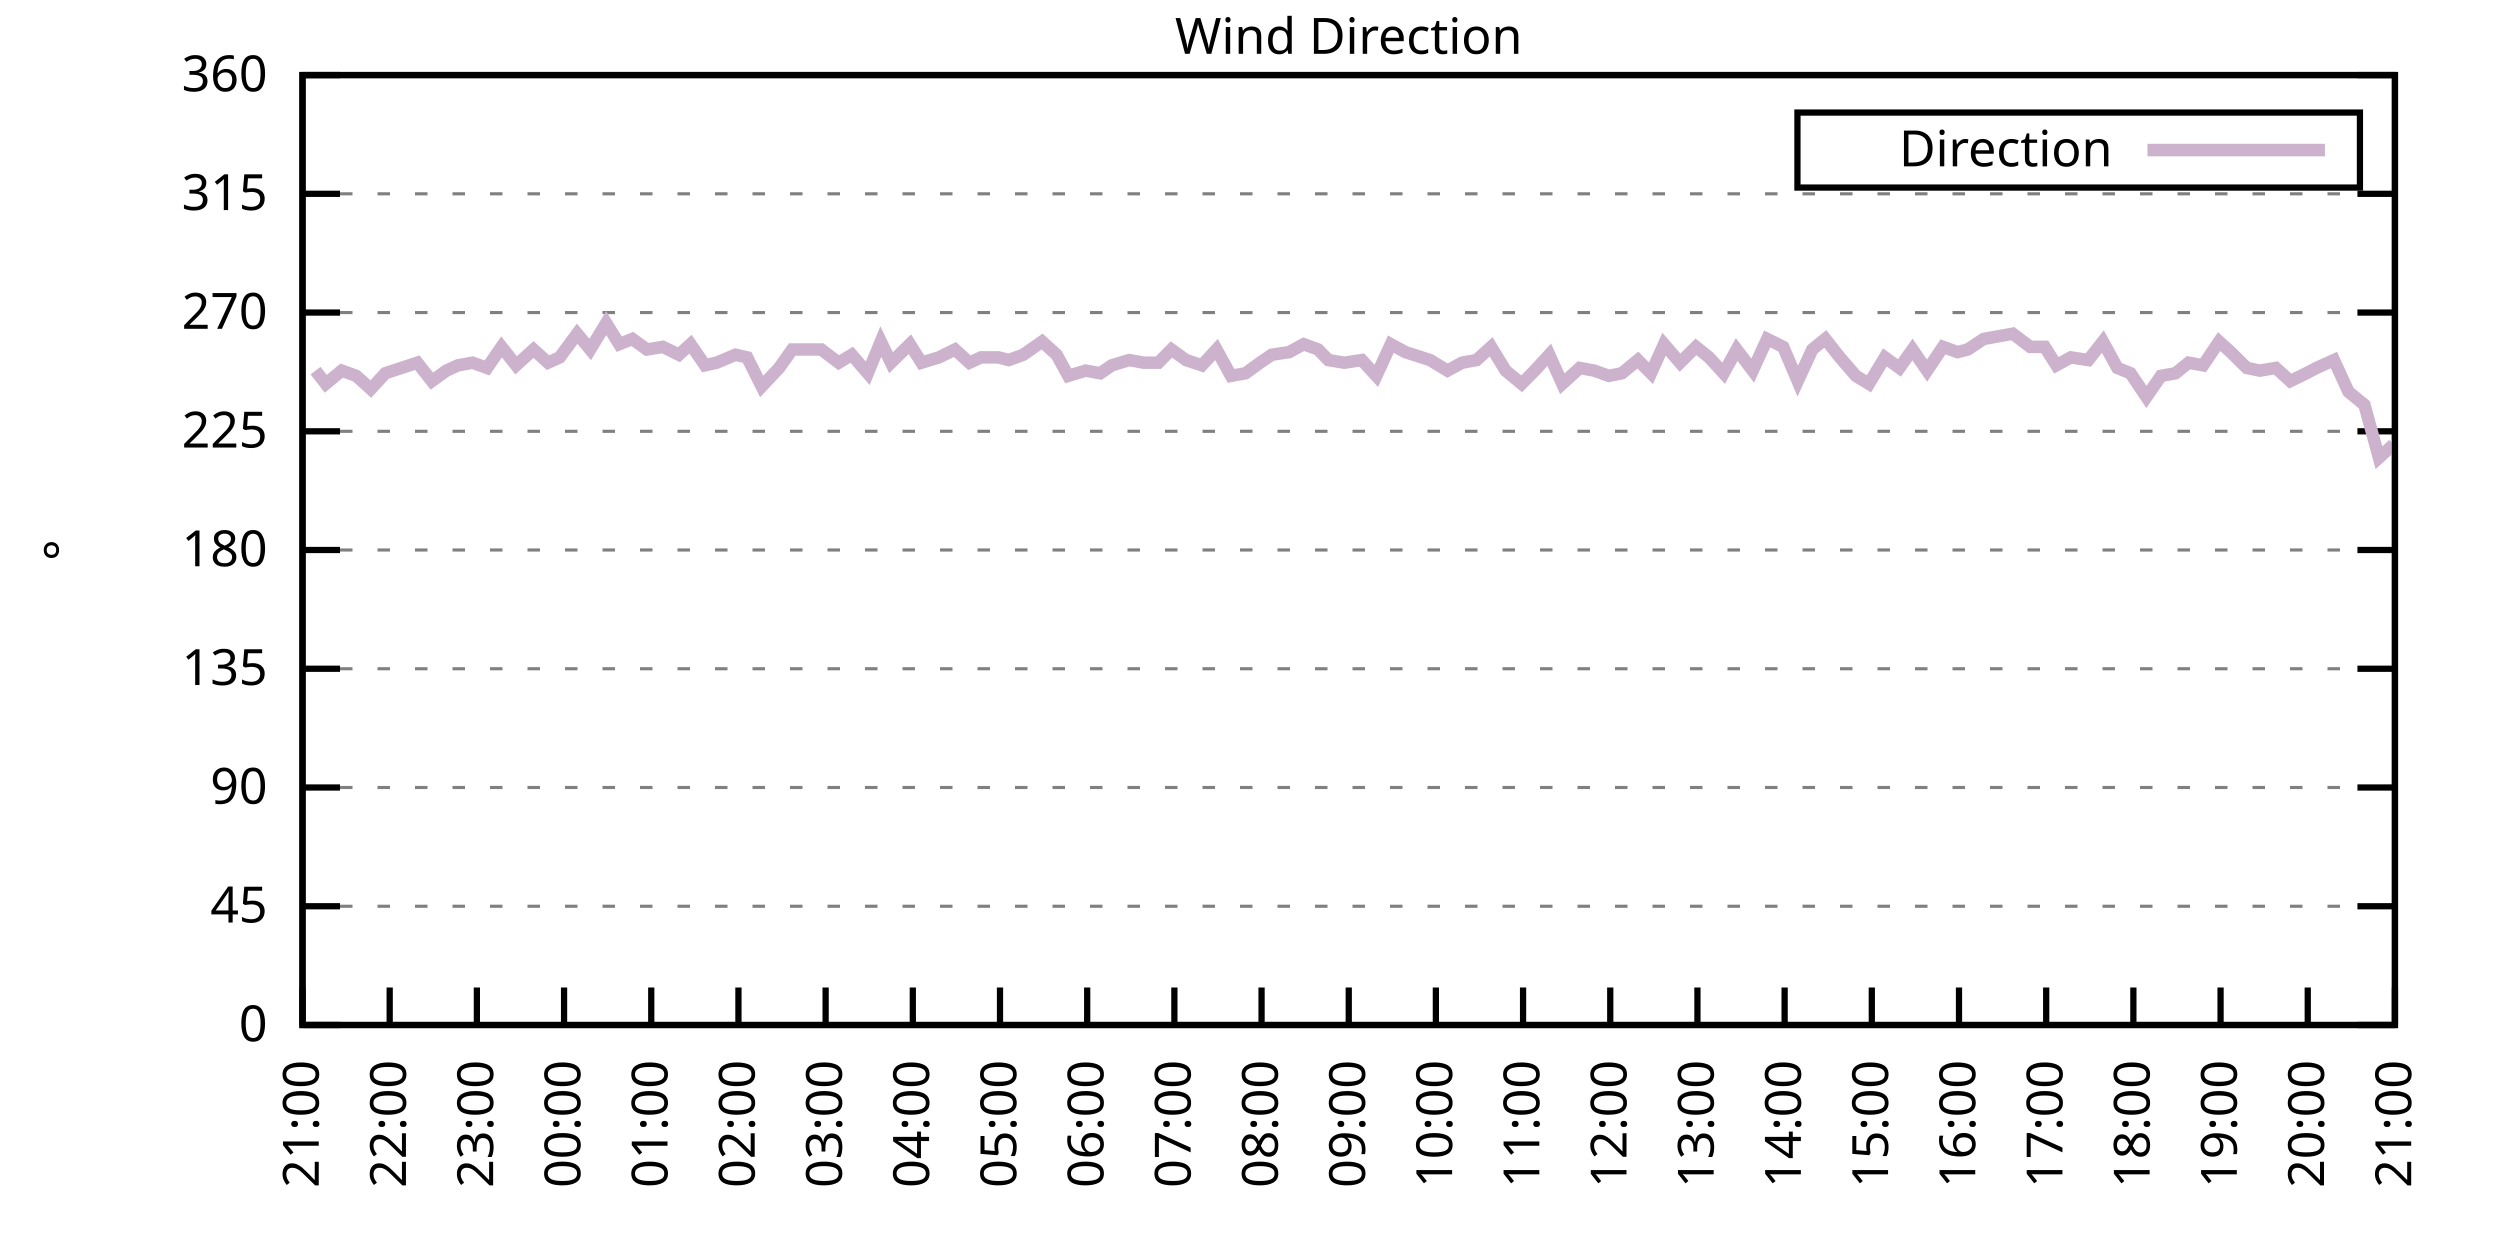
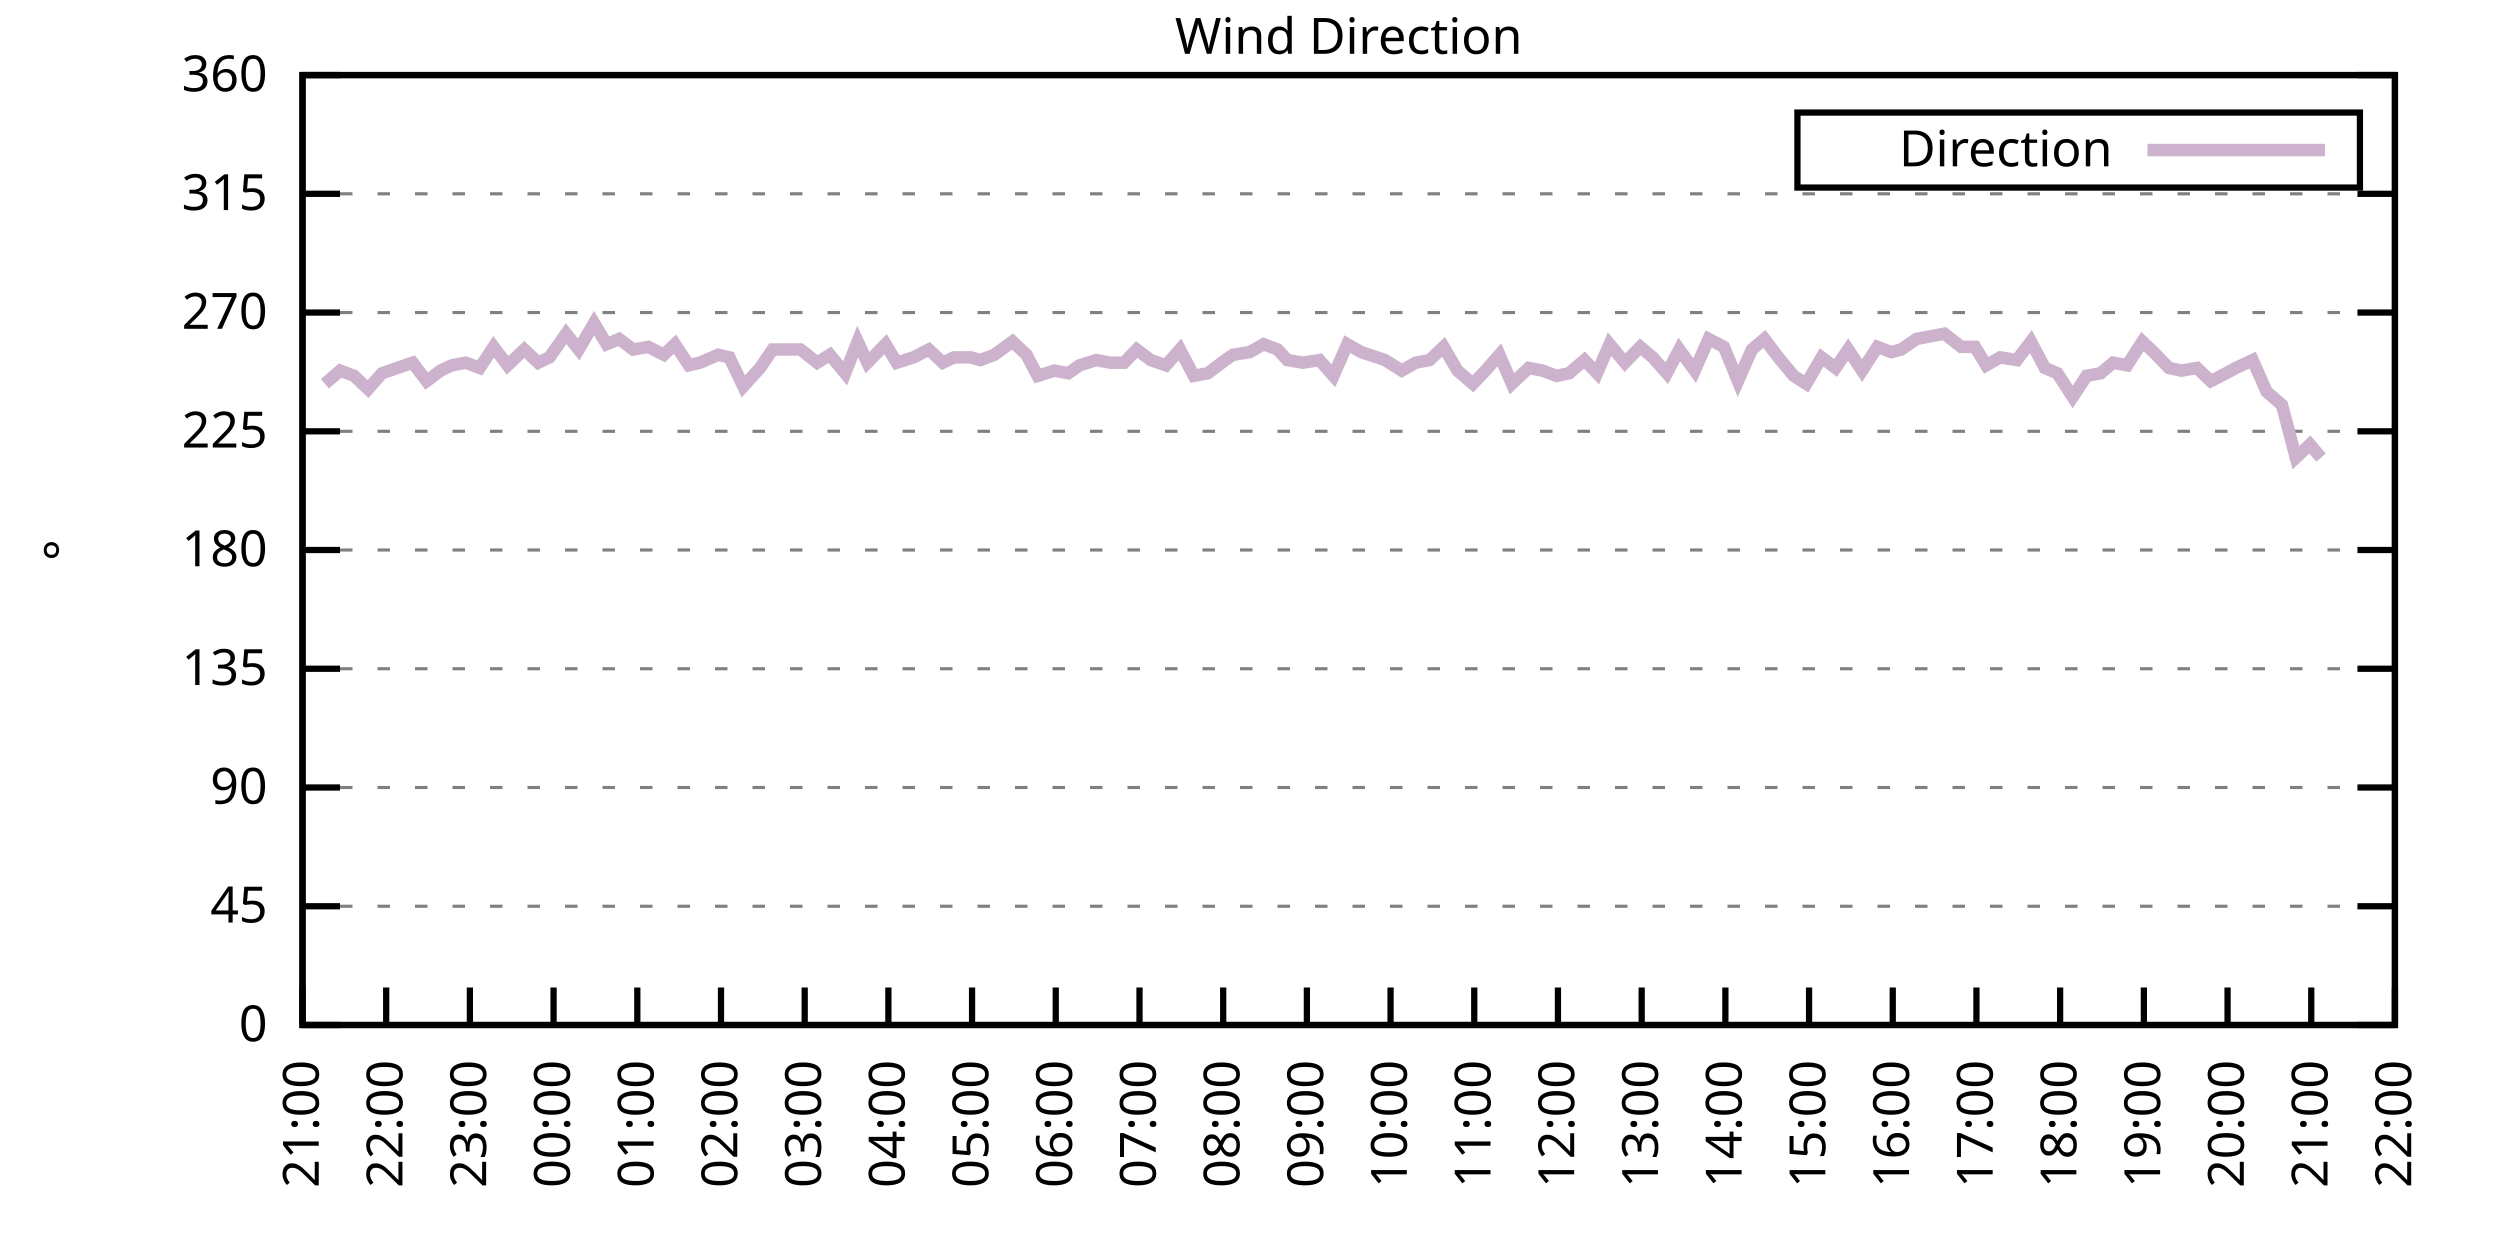
<svg xmlns="http://www.w3.org/2000/svg" xmlns:xlink="http://www.w3.org/1999/xlink" width="400" height="200" viewBox="0 0 400 200">
  <g id="gnuplot_canvas">
    <rect x="0" y="0" width="400" height="200" fill="none" />
    <defs>
      <circle id="gpDot" r="0.5" stroke-width="0.5" stroke="currentColor" />
      <path id="gpPt0" stroke-width="0.333" stroke="currentColor" d="M-1,0 h2 M0,-1 v2" />
      <path id="gpPt1" stroke-width="0.333" stroke="currentColor" d="M-1,-1 L1,1 M1,-1 L-1,1" />
      <path id="gpPt2" stroke-width="0.333" stroke="currentColor" d="M-1,0 L1,0 M0,-1 L0,1 M-1,-1 L1,1 M-1,1 L1,-1" />
      <rect id="gpPt3" stroke-width="0.333" stroke="currentColor" x="-1" y="-1" width="2" height="2" />
      <rect id="gpPt4" stroke-width="0.333" stroke="currentColor" fill="currentColor" x="-1" y="-1" width="2" height="2" />
      <circle id="gpPt5" stroke-width="0.333" stroke="currentColor" cx="0" cy="0" r="1" />
      <use xlink:href="#gpPt5" id="gpPt6" fill="currentColor" stroke="none" />
      <path id="gpPt7" stroke-width="0.333" stroke="currentColor" d="M0,-1.33 L-1.33,0.67 L1.33,0.67 z" />
      <use xlink:href="#gpPt7" id="gpPt8" fill="currentColor" stroke="none" />
      <use xlink:href="#gpPt7" id="gpPt9" stroke="currentColor" transform="rotate(180)" />
      <use xlink:href="#gpPt9" id="gpPt10" fill="currentColor" stroke="none" />
      <use xlink:href="#gpPt3" id="gpPt11" stroke="currentColor" transform="rotate(45)" />
      <use xlink:href="#gpPt11" id="gpPt12" fill="currentColor" stroke="none" />
      <path id="gpPt13" stroke-width="0.333" stroke="currentColor" d="M0,1.330 L1.265,0.411 L0.782,-1.067 L-0.782,-1.076 L-1.265,0.411 z" />
      <use xlink:href="#gpPt13" id="gpPt14" fill="currentColor" stroke="none" />
      <filter id="textbox" filterUnits="objectBoundingBox" x="0" y="0" height="1" width="1">
        <feFlood flood-color="white" flood-opacity="1" result="bgnd" />
        <feComposite in="SourceGraphic" in2="bgnd" operator="atop" />
      </filter>
      <filter id="greybox" filterUnits="objectBoundingBox" x="0" y="0" height="1" width="1">
        <feFlood flood-color="lightgrey" flood-opacity="1" result="grey" />
        <feComposite in="SourceGraphic" in2="grey" operator="atop" />
      </filter>
    </defs>
    <g fill="none" color="white" stroke="currentColor" stroke-width="1.00" stroke-linecap="butt" stroke-linejoin="miter">
</g>
    <g fill="none" color="black" stroke="currentColor" stroke-width="1.00" stroke-linecap="butt" stroke-linejoin="miter">
      <g stroke="none" shape-rendering="crispEdges">
        <polygon fill="rgb(255, 255, 255)" points="48.40,164.00 383.18,164.00 383.18,12.02 48.40,12.02 " />
      </g>
    </g>
    <g fill="none" color="black" stroke="currentColor" stroke-width="1.00" stroke-linecap="butt" stroke-linejoin="miter">
</g>
    <g fill="none" color="black" stroke="black" stroke-width="0.50" stroke-linecap="butt" stroke-linejoin="miter">
</g>
    <g fill="none" color="gray" stroke="currentColor" stroke-width="0.50" stroke-linecap="butt" stroke-linejoin="miter">
      <path stroke="gray" stroke-dasharray="2,4" class="gridline" d="M48.40,164.00 L383.19,164.00  " />
    </g>
    <g fill="none" color="gray" stroke="gray" stroke-width="1.00" stroke-linecap="butt" stroke-linejoin="miter">
</g>
    <g fill="none" color="black" stroke="currentColor" stroke-width="1.00" stroke-linecap="butt" stroke-linejoin="miter">
      <path stroke="black" d="M48.40,164.00 L54.40,164.00 M383.19,164.00 L377.19,164.00  " />
      <g transform="translate(42.80,166.60)" stroke="none" fill="black" font-family="Sans" font-size="8.00" text-anchor="end">
        <text>
          <tspan font-family="Sans"> 0</tspan>
        </text>
      </g>
    </g>
    <g fill="none" color="black" stroke="currentColor" stroke-width="1.00" stroke-linecap="butt" stroke-linejoin="miter">
</g>
    <g fill="none" color="black" stroke="black" stroke-width="0.50" stroke-linecap="butt" stroke-linejoin="miter">
</g>
    <g fill="none" color="gray" stroke="currentColor" stroke-width="0.50" stroke-linecap="butt" stroke-linejoin="miter">
      <path stroke="gray" stroke-dasharray="2,4" class="gridline" d="M48.40,145.00 L383.19,145.00  " />
    </g>
    <g fill="none" color="gray" stroke="gray" stroke-width="1.00" stroke-linecap="butt" stroke-linejoin="miter">
</g>
    <g fill="none" color="black" stroke="currentColor" stroke-width="1.00" stroke-linecap="butt" stroke-linejoin="miter">
      <path stroke="black" d="M48.40,145.00 L54.40,145.00 M383.19,145.00 L377.19,145.00  " />
      <g transform="translate(42.80,147.60)" stroke="none" fill="black" font-family="Sans" font-size="8.00" text-anchor="end">
        <text>
          <tspan font-family="Sans"> 45</tspan>
        </text>
      </g>
    </g>
    <g fill="none" color="black" stroke="currentColor" stroke-width="1.00" stroke-linecap="butt" stroke-linejoin="miter">
</g>
    <g fill="none" color="black" stroke="black" stroke-width="0.50" stroke-linecap="butt" stroke-linejoin="miter">
</g>
    <g fill="none" color="gray" stroke="currentColor" stroke-width="0.50" stroke-linecap="butt" stroke-linejoin="miter">
      <path stroke="gray" stroke-dasharray="2,4" class="gridline" d="M48.40,126.00 L383.19,126.00  " />
    </g>
    <g fill="none" color="gray" stroke="gray" stroke-width="1.00" stroke-linecap="butt" stroke-linejoin="miter">
</g>
    <g fill="none" color="black" stroke="currentColor" stroke-width="1.00" stroke-linecap="butt" stroke-linejoin="miter">
      <path stroke="black" d="M48.40,126.00 L54.40,126.00 M383.19,126.00 L377.19,126.00  " />
      <g transform="translate(42.80,128.60)" stroke="none" fill="black" font-family="Sans" font-size="8.00" text-anchor="end">
        <text>
          <tspan font-family="Sans"> 90</tspan>
        </text>
      </g>
    </g>
    <g fill="none" color="black" stroke="currentColor" stroke-width="1.00" stroke-linecap="butt" stroke-linejoin="miter">
</g>
    <g fill="none" color="black" stroke="black" stroke-width="0.50" stroke-linecap="butt" stroke-linejoin="miter">
</g>
    <g fill="none" color="gray" stroke="currentColor" stroke-width="0.50" stroke-linecap="butt" stroke-linejoin="miter">
      <path stroke="gray" stroke-dasharray="2,4" class="gridline" d="M48.40,107.00 L383.19,107.00  " />
    </g>
    <g fill="none" color="gray" stroke="gray" stroke-width="1.00" stroke-linecap="butt" stroke-linejoin="miter">
</g>
    <g fill="none" color="black" stroke="currentColor" stroke-width="1.00" stroke-linecap="butt" stroke-linejoin="miter">
      <path stroke="black" d="M48.40,107.00 L54.40,107.00 M383.19,107.00 L377.19,107.00  " />
      <g transform="translate(42.80,109.60)" stroke="none" fill="black" font-family="Sans" font-size="8.00" text-anchor="end">
        <text>
          <tspan font-family="Sans"> 135</tspan>
        </text>
      </g>
    </g>
    <g fill="none" color="black" stroke="currentColor" stroke-width="1.00" stroke-linecap="butt" stroke-linejoin="miter">
</g>
    <g fill="none" color="black" stroke="black" stroke-width="0.50" stroke-linecap="butt" stroke-linejoin="miter">
</g>
    <g fill="none" color="gray" stroke="currentColor" stroke-width="0.50" stroke-linecap="butt" stroke-linejoin="miter">
      <path stroke="gray" stroke-dasharray="2,4" class="gridline" d="M48.40,88.00 L383.19,88.00  " />
    </g>
    <g fill="none" color="gray" stroke="gray" stroke-width="1.00" stroke-linecap="butt" stroke-linejoin="miter">
</g>
    <g fill="none" color="black" stroke="currentColor" stroke-width="1.00" stroke-linecap="butt" stroke-linejoin="miter">
      <path stroke="black" d="M48.40,88.00 L54.40,88.00 M383.19,88.00 L377.19,88.00  " />
      <g transform="translate(42.80,90.60)" stroke="none" fill="black" font-family="Sans" font-size="8.00" text-anchor="end">
        <text>
          <tspan font-family="Sans"> 180</tspan>
        </text>
      </g>
    </g>
    <g fill="none" color="black" stroke="currentColor" stroke-width="1.00" stroke-linecap="butt" stroke-linejoin="miter">
</g>
    <g fill="none" color="black" stroke="black" stroke-width="0.50" stroke-linecap="butt" stroke-linejoin="miter">
</g>
    <g fill="none" color="gray" stroke="currentColor" stroke-width="0.50" stroke-linecap="butt" stroke-linejoin="miter">
      <path stroke="gray" stroke-dasharray="2,4" class="gridline" d="M48.40,69.01 L383.19,69.01  " />
    </g>
    <g fill="none" color="gray" stroke="gray" stroke-width="1.00" stroke-linecap="butt" stroke-linejoin="miter">
</g>
    <g fill="none" color="black" stroke="currentColor" stroke-width="1.00" stroke-linecap="butt" stroke-linejoin="miter">
      <path stroke="black" d="M48.40,69.01 L54.40,69.01 M383.19,69.01 L377.19,69.01  " />
      <g transform="translate(42.80,71.61)" stroke="none" fill="black" font-family="Sans" font-size="8.00" text-anchor="end">
        <text>
          <tspan font-family="Sans"> 225</tspan>
        </text>
      </g>
    </g>
    <g fill="none" color="black" stroke="currentColor" stroke-width="1.00" stroke-linecap="butt" stroke-linejoin="miter">
</g>
    <g fill="none" color="black" stroke="black" stroke-width="0.50" stroke-linecap="butt" stroke-linejoin="miter">
</g>
    <g fill="none" color="gray" stroke="currentColor" stroke-width="0.50" stroke-linecap="butt" stroke-linejoin="miter">
      <path stroke="gray" stroke-dasharray="2,4" class="gridline" d="M48.40,50.01 L383.19,50.01  " />
    </g>
    <g fill="none" color="gray" stroke="gray" stroke-width="1.00" stroke-linecap="butt" stroke-linejoin="miter">
</g>
    <g fill="none" color="black" stroke="currentColor" stroke-width="1.00" stroke-linecap="butt" stroke-linejoin="miter">
      <path stroke="black" d="M48.40,50.01 L54.40,50.01 M383.19,50.01 L377.19,50.01  " />
      <g transform="translate(42.80,52.61)" stroke="none" fill="black" font-family="Sans" font-size="8.00" text-anchor="end">
        <text>
          <tspan font-family="Sans"> 270</tspan>
        </text>
      </g>
    </g>
    <g fill="none" color="black" stroke="currentColor" stroke-width="1.00" stroke-linecap="butt" stroke-linejoin="miter">
</g>
    <g fill="none" color="black" stroke="black" stroke-width="0.50" stroke-linecap="butt" stroke-linejoin="miter">
</g>
    <g fill="none" color="gray" stroke="currentColor" stroke-width="0.50" stroke-linecap="butt" stroke-linejoin="miter">
      <path stroke="gray" stroke-dasharray="2,4" class="gridline" d="M48.40,31.01 L383.19,31.01  " />
    </g>
    <g fill="none" color="gray" stroke="gray" stroke-width="1.00" stroke-linecap="butt" stroke-linejoin="miter">
</g>
    <g fill="none" color="black" stroke="currentColor" stroke-width="1.00" stroke-linecap="butt" stroke-linejoin="miter">
      <path stroke="black" d="M48.40,31.01 L54.40,31.01 M383.19,31.01 L377.19,31.01  " />
      <g transform="translate(42.80,33.61)" stroke="none" fill="black" font-family="Sans" font-size="8.00" text-anchor="end">
        <text>
          <tspan font-family="Sans"> 315</tspan>
        </text>
      </g>
    </g>
    <g fill="none" color="black" stroke="currentColor" stroke-width="1.00" stroke-linecap="butt" stroke-linejoin="miter">
</g>
    <g fill="none" color="black" stroke="black" stroke-width="0.50" stroke-linecap="butt" stroke-linejoin="miter">
</g>
    <g fill="none" color="gray" stroke="currentColor" stroke-width="0.50" stroke-linecap="butt" stroke-linejoin="miter">
      <path stroke="gray" stroke-dasharray="2,4" class="gridline" d="M48.40,12.01 L383.19,12.01  " />
    </g>
    <g fill="none" color="gray" stroke="gray" stroke-width="1.00" stroke-linecap="butt" stroke-linejoin="miter">
</g>
    <g fill="none" color="black" stroke="currentColor" stroke-width="1.00" stroke-linecap="butt" stroke-linejoin="miter">
      <path stroke="black" d="M48.40,12.01 L54.40,12.01 M383.19,12.01 L377.19,12.01  " />
      <g transform="translate(42.80,14.61)" stroke="none" fill="black" font-family="Sans" font-size="8.00" text-anchor="end">
        <text>
          <tspan font-family="Sans"> 360</tspan>
        </text>
      </g>
    </g>
    <g fill="none" color="black" stroke="currentColor" stroke-width="1.00" stroke-linecap="butt" stroke-linejoin="miter">
      <path stroke="black" d="M48.40,164.00 L48.40,158.00  " />
      <g transform="translate(51.00,169.60) rotate(270.00)" stroke="none" fill="black" font-family="Sans" font-size="8.00" text-anchor="end">
        <text>
          <tspan font-family="Sans">21:00</tspan>
        </text>
      </g>
    </g>
    <g fill="none" color="black" stroke="currentColor" stroke-width="1.00" stroke-linecap="butt" stroke-linejoin="miter">
-       <path stroke="black" d="M62.35,164.00 L62.35,158.00  " />
-       <g transform="translate(64.95,169.60) rotate(270.00)" stroke="none" fill="black" font-family="Sans" font-size="8.00" text-anchor="end">
+       <path stroke="black" d="M61.79,164.00 L61.79,158.00  " />
+       <g transform="translate(64.39,169.60) rotate(270.00)" stroke="none" fill="black" font-family="Sans" font-size="8.00" text-anchor="end">
        <text>
          <tspan font-family="Sans">22:00</tspan>
        </text>
      </g>
    </g>
    <g fill="none" color="black" stroke="currentColor" stroke-width="1.00" stroke-linecap="butt" stroke-linejoin="miter">
-       <path stroke="black" d="M76.30,164.00 L76.30,158.00  " />
-       <g transform="translate(78.90,169.60) rotate(270.00)" stroke="none" fill="black" font-family="Sans" font-size="8.00" text-anchor="end">
+       <path stroke="black" d="M75.18,164.00 L75.18,158.00  " />
+       <g transform="translate(77.78,169.60) rotate(270.00)" stroke="none" fill="black" font-family="Sans" font-size="8.00" text-anchor="end">
        <text>
          <tspan font-family="Sans">23:00</tspan>
        </text>
      </g>
    </g>
    <g fill="none" color="black" stroke="currentColor" stroke-width="1.00" stroke-linecap="butt" stroke-linejoin="miter">
-       <path stroke="black" d="M90.25,164.00 L90.25,158.00  " />
-       <g transform="translate(92.85,169.60) rotate(270.00)" stroke="none" fill="black" font-family="Sans" font-size="8.00" text-anchor="end">
+       <path stroke="black" d="M88.57,164.00 L88.57,158.00  " />
+       <g transform="translate(91.17,169.60) rotate(270.00)" stroke="none" fill="black" font-family="Sans" font-size="8.00" text-anchor="end">
        <text>
          <tspan font-family="Sans">00:00</tspan>
        </text>
      </g>
    </g>
    <g fill="none" color="black" stroke="currentColor" stroke-width="1.00" stroke-linecap="butt" stroke-linejoin="miter">
-       <path stroke="black" d="M104.20,164.00 L104.20,158.00  " />
-       <g transform="translate(106.80,169.60) rotate(270.00)" stroke="none" fill="black" font-family="Sans" font-size="8.00" text-anchor="end">
+       <path stroke="black" d="M101.97,164.00 L101.97,158.00  " />
+       <g transform="translate(104.57,169.60) rotate(270.00)" stroke="none" fill="black" font-family="Sans" font-size="8.00" text-anchor="end">
        <text>
          <tspan font-family="Sans">01:00</tspan>
        </text>
      </g>
    </g>
    <g fill="none" color="black" stroke="currentColor" stroke-width="1.00" stroke-linecap="butt" stroke-linejoin="miter">
-       <path stroke="black" d="M118.15,164.00 L118.15,158.00  " />
-       <g transform="translate(120.75,169.60) rotate(270.00)" stroke="none" fill="black" font-family="Sans" font-size="8.00" text-anchor="end">
+       <path stroke="black" d="M115.36,164.00 L115.36,158.00  " />
+       <g transform="translate(117.96,169.60) rotate(270.00)" stroke="none" fill="black" font-family="Sans" font-size="8.00" text-anchor="end">
        <text>
          <tspan font-family="Sans">02:00</tspan>
        </text>
      </g>
    </g>
    <g fill="none" color="black" stroke="currentColor" stroke-width="1.00" stroke-linecap="butt" stroke-linejoin="miter">
-       <path stroke="black" d="M132.10,164.00 L132.10,158.00  " />
-       <g transform="translate(134.70,169.60) rotate(270.00)" stroke="none" fill="black" font-family="Sans" font-size="8.00" text-anchor="end">
+       <path stroke="black" d="M128.75,164.00 L128.75,158.00  " />
+       <g transform="translate(131.35,169.60) rotate(270.00)" stroke="none" fill="black" font-family="Sans" font-size="8.00" text-anchor="end">
        <text>
          <tspan font-family="Sans">03:00</tspan>
        </text>
      </g>
    </g>
    <g fill="none" color="black" stroke="currentColor" stroke-width="1.00" stroke-linecap="butt" stroke-linejoin="miter">
-       <path stroke="black" d="M146.05,164.00 L146.05,158.00  " />
-       <g transform="translate(148.65,169.60) rotate(270.00)" stroke="none" fill="black" font-family="Sans" font-size="8.00" text-anchor="end">
+       <path stroke="black" d="M142.14,164.00 L142.14,158.00  " />
+       <g transform="translate(144.74,169.60) rotate(270.00)" stroke="none" fill="black" font-family="Sans" font-size="8.00" text-anchor="end">
        <text>
          <tspan font-family="Sans">04:00</tspan>
        </text>
      </g>
    </g>
    <g fill="none" color="black" stroke="currentColor" stroke-width="1.00" stroke-linecap="butt" stroke-linejoin="miter">
-       <path stroke="black" d="M160.00,164.00 L160.00,158.00  " />
-       <g transform="translate(162.60,169.60) rotate(270.00)" stroke="none" fill="black" font-family="Sans" font-size="8.00" text-anchor="end">
+       <path stroke="black" d="M155.53,164.00 L155.53,158.00  " />
+       <g transform="translate(158.13,169.60) rotate(270.00)" stroke="none" fill="black" font-family="Sans" font-size="8.00" text-anchor="end">
        <text>
          <tspan font-family="Sans">05:00</tspan>
        </text>
      </g>
    </g>
    <g fill="none" color="black" stroke="currentColor" stroke-width="1.00" stroke-linecap="butt" stroke-linejoin="miter">
-       <path stroke="black" d="M173.95,164.00 L173.95,158.00  " />
-       <g transform="translate(176.55,169.60) rotate(270.00)" stroke="none" fill="black" font-family="Sans" font-size="8.00" text-anchor="end">
+       <path stroke="black" d="M168.92,164.00 L168.92,158.00  " />
+       <g transform="translate(171.52,169.60) rotate(270.00)" stroke="none" fill="black" font-family="Sans" font-size="8.00" text-anchor="end">
        <text>
          <tspan font-family="Sans">06:00</tspan>
        </text>
      </g>
    </g>
    <g fill="none" color="black" stroke="currentColor" stroke-width="1.00" stroke-linecap="butt" stroke-linejoin="miter">
-       <path stroke="black" d="M187.90,164.00 L187.90,158.00  " />
-       <g transform="translate(190.50,169.60) rotate(270.00)" stroke="none" fill="black" font-family="Sans" font-size="8.00" text-anchor="end">
+       <path stroke="black" d="M182.32,164.00 L182.32,158.00  " />
+       <g transform="translate(184.92,169.60) rotate(270.00)" stroke="none" fill="black" font-family="Sans" font-size="8.00" text-anchor="end">
        <text>
          <tspan font-family="Sans">07:00</tspan>
        </text>
      </g>
    </g>
    <g fill="none" color="black" stroke="currentColor" stroke-width="1.00" stroke-linecap="butt" stroke-linejoin="miter">
-       <path stroke="black" d="M201.85,164.00 L201.85,158.00  " />
-       <g transform="translate(204.45,169.60) rotate(270.00)" stroke="none" fill="black" font-family="Sans" font-size="8.00" text-anchor="end">
+       <path stroke="black" d="M195.71,164.00 L195.71,158.00  " />
+       <g transform="translate(198.31,169.60) rotate(270.00)" stroke="none" fill="black" font-family="Sans" font-size="8.00" text-anchor="end">
        <text>
          <tspan font-family="Sans">08:00</tspan>
        </text>
      </g>
    </g>
    <g fill="none" color="black" stroke="currentColor" stroke-width="1.00" stroke-linecap="butt" stroke-linejoin="miter">
-       <path stroke="black" d="M215.80,164.00 L215.80,158.00  " />
-       <g transform="translate(218.40,169.60) rotate(270.00)" stroke="none" fill="black" font-family="Sans" font-size="8.00" text-anchor="end">
+       <path stroke="black" d="M209.10,164.00 L209.10,158.00  " />
+       <g transform="translate(211.70,169.60) rotate(270.00)" stroke="none" fill="black" font-family="Sans" font-size="8.00" text-anchor="end">
        <text>
          <tspan font-family="Sans">09:00</tspan>
        </text>
      </g>
    </g>
    <g fill="none" color="black" stroke="currentColor" stroke-width="1.00" stroke-linecap="butt" stroke-linejoin="miter">
-       <path stroke="black" d="M229.74,164.00 L229.74,158.00  " />
-       <g transform="translate(232.34,169.60) rotate(270.00)" stroke="none" fill="black" font-family="Sans" font-size="8.00" text-anchor="end">
+       <path stroke="black" d="M222.49,164.00 L222.49,158.00  " />
+       <g transform="translate(225.09,169.60) rotate(270.00)" stroke="none" fill="black" font-family="Sans" font-size="8.00" text-anchor="end">
        <text>
          <tspan font-family="Sans">10:00</tspan>
        </text>
      </g>
    </g>
    <g fill="none" color="black" stroke="currentColor" stroke-width="1.00" stroke-linecap="butt" stroke-linejoin="miter">
-       <path stroke="black" d="M243.69,164.00 L243.69,158.00  " />
-       <g transform="translate(246.29,169.60) rotate(270.00)" stroke="none" fill="black" font-family="Sans" font-size="8.00" text-anchor="end">
+       <path stroke="black" d="M235.88,164.00 L235.88,158.00  " />
+       <g transform="translate(238.48,169.60) rotate(270.00)" stroke="none" fill="black" font-family="Sans" font-size="8.00" text-anchor="end">
        <text>
          <tspan font-family="Sans">11:00</tspan>
        </text>
      </g>
    </g>
    <g fill="none" color="black" stroke="currentColor" stroke-width="1.00" stroke-linecap="butt" stroke-linejoin="miter">
-       <path stroke="black" d="M257.64,164.00 L257.64,158.00  " />
-       <g transform="translate(260.24,169.60) rotate(270.00)" stroke="none" fill="black" font-family="Sans" font-size="8.00" text-anchor="end">
+       <path stroke="black" d="M249.27,164.00 L249.27,158.00  " />
+       <g transform="translate(251.87,169.60) rotate(270.00)" stroke="none" fill="black" font-family="Sans" font-size="8.00" text-anchor="end">
        <text>
          <tspan font-family="Sans">12:00</tspan>
        </text>
      </g>
    </g>
    <g fill="none" color="black" stroke="currentColor" stroke-width="1.00" stroke-linecap="butt" stroke-linejoin="miter">
-       <path stroke="black" d="M271.59,164.00 L271.59,158.00  " />
-       <g transform="translate(274.19,169.60) rotate(270.00)" stroke="none" fill="black" font-family="Sans" font-size="8.00" text-anchor="end">
+       <path stroke="black" d="M262.67,164.00 L262.67,158.00  " />
+       <g transform="translate(265.27,169.60) rotate(270.00)" stroke="none" fill="black" font-family="Sans" font-size="8.00" text-anchor="end">
        <text>
          <tspan font-family="Sans">13:00</tspan>
        </text>
      </g>
    </g>
    <g fill="none" color="black" stroke="currentColor" stroke-width="1.00" stroke-linecap="butt" stroke-linejoin="miter">
-       <path stroke="black" d="M285.54,164.00 L285.54,158.00  " />
-       <g transform="translate(288.14,169.60) rotate(270.00)" stroke="none" fill="black" font-family="Sans" font-size="8.00" text-anchor="end">
+       <path stroke="black" d="M276.06,164.00 L276.06,158.00  " />
+       <g transform="translate(278.66,169.60) rotate(270.00)" stroke="none" fill="black" font-family="Sans" font-size="8.00" text-anchor="end">
        <text>
          <tspan font-family="Sans">14:00</tspan>
        </text>
      </g>
    </g>
    <g fill="none" color="black" stroke="currentColor" stroke-width="1.00" stroke-linecap="butt" stroke-linejoin="miter">
-       <path stroke="black" d="M299.49,164.00 L299.49,158.00  " />
-       <g transform="translate(302.09,169.60) rotate(270.00)" stroke="none" fill="black" font-family="Sans" font-size="8.00" text-anchor="end">
+       <path stroke="black" d="M289.45,164.00 L289.45,158.00  " />
+       <g transform="translate(292.05,169.60) rotate(270.00)" stroke="none" fill="black" font-family="Sans" font-size="8.00" text-anchor="end">
        <text>
          <tspan font-family="Sans">15:00</tspan>
        </text>
      </g>
    </g>
    <g fill="none" color="black" stroke="currentColor" stroke-width="1.00" stroke-linecap="butt" stroke-linejoin="miter">
-       <path stroke="black" d="M313.44,164.00 L313.44,158.00  " />
-       <g transform="translate(316.04,169.60) rotate(270.00)" stroke="none" fill="black" font-family="Sans" font-size="8.00" text-anchor="end">
+       <path stroke="black" d="M302.84,164.00 L302.84,158.00  " />
+       <g transform="translate(305.44,169.60) rotate(270.00)" stroke="none" fill="black" font-family="Sans" font-size="8.00" text-anchor="end">
        <text>
          <tspan font-family="Sans">16:00</tspan>
        </text>
      </g>
    </g>
    <g fill="none" color="black" stroke="currentColor" stroke-width="1.00" stroke-linecap="butt" stroke-linejoin="miter">
-       <path stroke="black" d="M327.39,164.00 L327.39,158.00  " />
-       <g transform="translate(329.99,169.60) rotate(270.00)" stroke="none" fill="black" font-family="Sans" font-size="8.00" text-anchor="end">
+       <path stroke="black" d="M316.23,164.00 L316.23,158.00  " />
+       <g transform="translate(318.83,169.60) rotate(270.00)" stroke="none" fill="black" font-family="Sans" font-size="8.00" text-anchor="end">
        <text>
          <tspan font-family="Sans">17:00</tspan>
        </text>
      </g>
    </g>
    <g fill="none" color="black" stroke="currentColor" stroke-width="1.00" stroke-linecap="butt" stroke-linejoin="miter">
-       <path stroke="black" d="M341.34,164.00 L341.34,158.00  " />
-       <g transform="translate(343.94,169.60) rotate(270.00)" stroke="none" fill="black" font-family="Sans" font-size="8.00" text-anchor="end">
+       <path stroke="black" d="M329.62,164.00 L329.62,158.00  " />
+       <g transform="translate(332.22,169.60) rotate(270.00)" stroke="none" fill="black" font-family="Sans" font-size="8.00" text-anchor="end">
        <text>
          <tspan font-family="Sans">18:00</tspan>
        </text>
      </g>
    </g>
    <g fill="none" color="black" stroke="currentColor" stroke-width="1.00" stroke-linecap="butt" stroke-linejoin="miter">
-       <path stroke="black" d="M355.29,164.00 L355.29,158.00  " />
-       <g transform="translate(357.89,169.60) rotate(270.00)" stroke="none" fill="black" font-family="Sans" font-size="8.00" text-anchor="end">
+       <path stroke="black" d="M343.02,164.00 L343.02,158.00  " />
+       <g transform="translate(345.62,169.60) rotate(270.00)" stroke="none" fill="black" font-family="Sans" font-size="8.00" text-anchor="end">
        <text>
          <tspan font-family="Sans">19:00</tspan>
        </text>
      </g>
    </g>
    <g fill="none" color="black" stroke="currentColor" stroke-width="1.00" stroke-linecap="butt" stroke-linejoin="miter">
-       <path stroke="black" d="M369.24,164.00 L369.24,158.00  " />
-       <g transform="translate(371.84,169.60) rotate(270.00)" stroke="none" fill="black" font-family="Sans" font-size="8.00" text-anchor="end">
+       <path stroke="black" d="M356.41,164.00 L356.41,158.00  " />
+       <g transform="translate(359.01,169.60) rotate(270.00)" stroke="none" fill="black" font-family="Sans" font-size="8.00" text-anchor="end">
        <text>
          <tspan font-family="Sans">20:00</tspan>
+         </text>
+       </g>
+     </g>
+     <g fill="none" color="black" stroke="currentColor" stroke-width="1.00" stroke-linecap="butt" stroke-linejoin="miter">
+       <path stroke="black" d="M369.80,164.00 L369.80,158.00  " />
+       <g transform="translate(372.40,169.60) rotate(270.00)" stroke="none" fill="black" font-family="Sans" font-size="8.00" text-anchor="end">
+         <text>
+           <tspan font-family="Sans">21:00</tspan>
        </text>
      </g>
    </g>
    <g fill="none" color="black" stroke="currentColor" stroke-width="1.00" stroke-linecap="butt" stroke-linejoin="miter">
      <path stroke="black" d="M383.19,164.00 L383.19,158.00  " />
      <g transform="translate(385.79,169.60) rotate(270.00)" stroke="none" fill="black" font-family="Sans" font-size="8.00" text-anchor="end">
        <text>
-           <tspan font-family="Sans">21:00</tspan>
+           <tspan font-family="Sans">22:00</tspan>
        </text>
      </g>
    </g>
    <g fill="none" color="black" stroke="currentColor" stroke-width="1.00" stroke-linecap="butt" stroke-linejoin="miter">
</g>
    <g fill="none" color="black" stroke="currentColor" stroke-width="1.00" stroke-linecap="butt" stroke-linejoin="miter">
      <path stroke="black" d="M48.40,12.01 L48.40,164.00 L383.19,164.00 L383.19,12.01 L48.40,12.01 Z  " />
    </g>
    <g fill="none" color="black" stroke="currentColor" stroke-width="1.00" stroke-linecap="butt" stroke-linejoin="miter">
</g>
    <g fill="none" color="black" stroke="currentColor" stroke-width="1.00" stroke-linecap="butt" stroke-linejoin="miter">
      <path stroke="black" d="M287.59,30.01 L287.59,18.01 L377.59,18.01 L377.59,30.01 L287.59,30.01 Z  " />
    </g>
    <g id="Wind_direction_plot_1">
      <g fill="none" color="white" stroke="black" stroke-width="2.00" stroke-linecap="butt" stroke-linejoin="miter">
</g>
      <g fill="none" color="black" stroke="currentColor" stroke-width="2.00" stroke-linecap="butt" stroke-linejoin="miter">
        <g transform="translate(337.99,26.61)" stroke="none" fill="black" font-family="Sans" font-size="8.00" text-anchor="end">
          <text>
            <tspan font-family="Sans">Direction</tspan>
          </text>
        </g>
      </g>
      <g fill="none" color="black" stroke="currentColor" stroke-width="2.00" stroke-linecap="butt" stroke-linejoin="miter">
-         <path stroke="rgb(204, 178, 204)" d="M343.59,24.01 L371.99,24.01 M50.49,59.30 L52.12,61.41 L54.68,59.30 L57.00,60.14 L59.33,62.25 L61.65,59.72   L64.21,58.87 L66.77,58.03 L69.09,60.98 L71.42,59.30 L73.28,58.45 L75.60,58.03 L77.93,58.87 L80.25,55.50   L82.58,58.45 L85.37,55.92 L87.69,58.03 L89.55,57.18 L92.34,53.39 L94.43,55.92 L96.99,51.70 L99.08,55.07   L101.18,54.23 L103.50,55.92 L106.06,55.50 L108.62,56.76 L110.48,55.07 L112.80,58.45 L114.66,58.03 L117.68,56.76   L119.54,57.18 L121.87,61.83 L124.66,58.87 L126.75,55.92 L129.54,55.92 L131.40,55.92 L134.19,58.03 L136.28,56.76   L138.84,59.72 L140.93,54.65 L142.56,58.03 L145.58,55.07 L147.44,58.03 L150.23,57.18 L152.79,55.92 L155.11,58.03   L156.97,57.18 L159.76,57.18 L161.39,57.61 L163.72,56.76 L166.74,54.65 L169.06,56.76 L170.92,60.14 L173.71,59.30   L176.04,59.72 L177.90,58.45 L180.69,57.61 L183.01,58.03 L185.34,58.03 L187.43,55.92 L189.76,57.61 L192.31,58.45   L194.64,55.92 L196.96,60.14 L199.29,59.72 L201.61,58.03 L203.47,56.76 L206.26,56.34 L208.59,55.07 L210.91,55.92   L212.54,57.61 L215.10,58.03 L217.89,57.61 L220.21,60.14 L222.54,55.07 L224.86,56.34 L228.81,57.61 L231.60,59.30   L233.93,58.03 L236.25,57.61 L238.58,55.50 L240.90,59.30 L243.46,61.41 L245.55,59.30 L247.88,56.76 L249.97,61.41   L252.76,58.87 L255.09,59.30 L257.41,60.14 L259.50,59.72 L262.06,57.61 L264.15,59.72 L266.25,55.07 L268.80,58.03   L271.36,55.50 L273.45,57.18 L275.78,59.72 L277.87,55.92 L280.43,59.30 L282.75,54.23 L285.31,55.50 L287.64,60.98   L289.96,55.92 L292.05,54.23 L294.38,57.18 L296.94,60.14 L299.03,61.41 L301.58,57.18 L303.91,58.87 L306.00,55.92   L308.33,59.30 L310.88,55.50 L313.21,56.34 L314.84,55.92 L317.39,54.23 L319.72,53.81 L322.04,53.39 L324.83,55.50   L327.16,55.50 L329.02,58.45 L331.34,57.18 L334.13,57.61 L336.46,54.65 L338.78,58.87 L340.88,59.72 L343.43,63.52   L345.76,60.14 L348.08,59.72 L350.18,58.03 L352.50,58.45 L355.06,54.65 L356.92,56.34 L359.48,58.87 L361.57,59.30   L364.13,58.87 L366.45,60.98 L369.01,59.72 L370.64,58.87 L373.43,57.61 L375.75,62.67 L378.31,64.78 L380.63,73.23   L382.96,71.12  " />
+         <path stroke="rgb(204, 178, 204)" d="M343.59,24.01 L371.99,24.01 M51.97,61.41 L54.43,59.30 L56.66,60.14 L58.89,62.25 L61.12,59.72 L63.58,58.87   L66.03,58.03 L68.26,60.98 L70.50,59.30 L72.28,58.45 L74.51,58.03 L76.75,58.87 L78.98,55.50 L81.21,58.45   L83.89,55.92 L86.12,58.03 L87.91,57.18 L90.58,53.39 L92.59,55.92 L95.05,51.70 L97.06,55.07 L99.06,54.23   L101.30,55.92 L103.75,55.50 L106.21,56.76 L107.99,55.07 L110.22,58.45 L112.01,58.03 L114.91,56.76 L116.70,57.18   L118.93,61.83 L121.61,58.87 L123.62,55.92 L126.29,55.92 L128.08,55.92 L130.76,58.03 L132.77,56.76 L135.22,59.72   L137.23,54.65 L138.79,58.03 L141.69,55.07 L143.48,58.03 L146.16,57.18 L148.61,55.92 L150.85,58.03 L152.63,57.18   L155.31,57.18 L156.87,57.61 L159.10,56.76 L162.01,54.65 L164.24,56.76 L166.02,60.14 L168.70,59.30 L170.93,59.72   L172.72,58.45 L175.40,57.61 L177.63,58.03 L179.86,58.03 L181.87,55.92 L184.10,57.61 L186.56,58.45 L188.79,55.92   L191.02,60.14 L193.25,59.72 L195.48,58.03 L197.27,56.76 L199.95,56.34 L202.18,55.07 L204.41,55.92 L205.97,57.61   L208.43,58.03 L211.11,57.61 L213.34,60.14 L215.57,55.07 L217.80,56.34 L221.60,57.61 L224.28,59.30 L226.51,58.03   L228.74,57.61 L230.97,55.50 L233.20,59.30 L235.66,61.41 L237.67,59.30 L239.90,56.76 L241.91,61.41 L244.59,58.87   L246.82,59.30 L249.05,60.14 L251.06,59.72 L253.51,57.61 L255.52,59.72 L257.53,55.07 L259.99,58.03 L262.44,55.50   L264.45,57.18 L266.68,59.72 L268.69,55.92 L271.15,59.30 L273.38,54.23 L275.83,55.50 L278.07,60.98 L280.30,55.92   L282.31,54.23 L284.54,57.18 L286.99,60.14 L289.00,61.41 L291.46,57.18 L293.69,58.87 L295.70,55.92 L297.93,59.30   L300.39,55.50 L302.62,56.34 L304.18,55.92 L306.63,54.23 L308.87,53.81 L311.10,53.39 L313.78,55.50 L316.01,55.50   L317.79,58.45 L320.03,57.18 L322.70,57.61 L324.94,54.65 L327.17,58.87 L329.18,59.72 L331.63,63.52 L333.86,60.14   L336.10,59.72 L338.10,58.03 L340.34,58.45 L342.79,54.65 L344.58,56.34 L347.03,58.87 L349.04,59.30 L351.50,58.87   L353.73,60.98 L356.18,59.72 L357.75,58.87 L360.42,57.61 L362.66,62.67 L365.11,64.78 L367.34,73.23 L369.58,71.12   L371.36,73.23  " />
      </g>
    </g>
    <g fill="none" color="black" stroke="currentColor" stroke-width="2.00" stroke-linecap="butt" stroke-linejoin="miter">
</g>
    <g fill="none" color="black" stroke="black" stroke-width="1.00" stroke-linecap="butt" stroke-linejoin="miter">
</g>
    <g fill="none" color="black" stroke="currentColor" stroke-width="1.00" stroke-linecap="butt" stroke-linejoin="miter">
      <path stroke="black" d="M48.40,12.01 L48.40,164.00 L383.19,164.00 L383.19,12.01 L48.40,12.01 Z  " />
      <g transform="translate(12.80,88.01) rotate(270.00)" stroke="none" fill="black" font-family="Sans" font-size="8.00" text-anchor="middle">
        <text>
          <tspan font-family="Sans">°</tspan>
        </text>
      </g>
    </g>
    <g fill="none" color="black" stroke="currentColor" stroke-width="1.00" stroke-linecap="butt" stroke-linejoin="miter">
</g>
    <g fill="none" color="black" stroke="currentColor" stroke-width="1.00" stroke-linecap="butt" stroke-linejoin="miter">
      <g transform="translate(215.79,8.61)" stroke="none" fill="black" font-family="Sans" font-size="8.00" text-anchor="middle">
        <text>
          <tspan font-family="Sans">Wind Direction</tspan>
        </text>
      </g>
    </g>
    <g fill="none" color="black" stroke="currentColor" stroke-width="1.00" stroke-linecap="butt" stroke-linejoin="miter">
</g>
  </g>
</svg>
